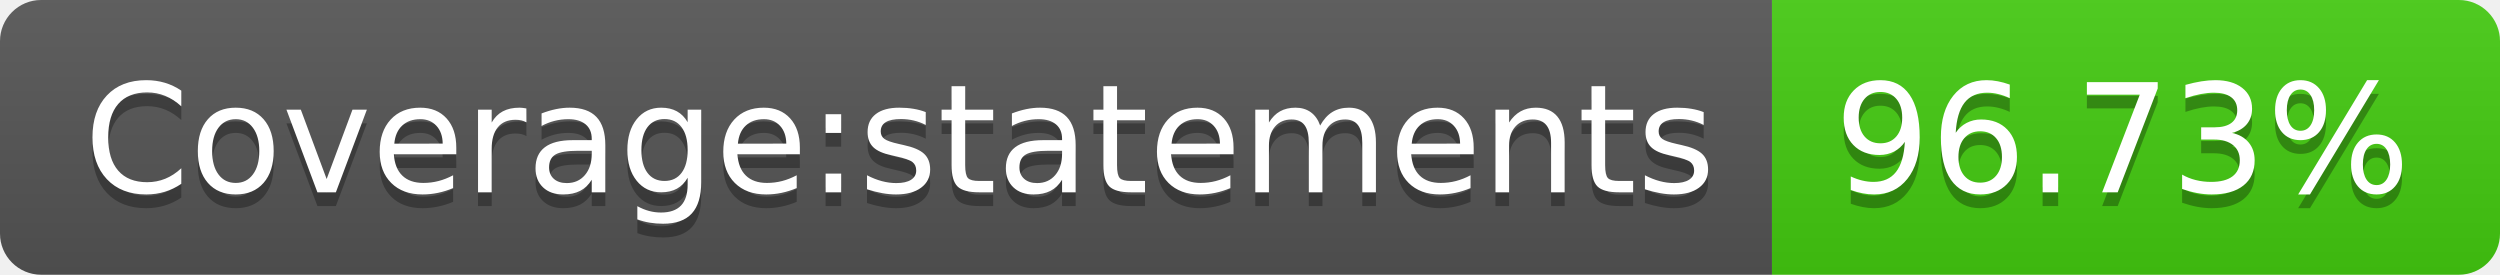
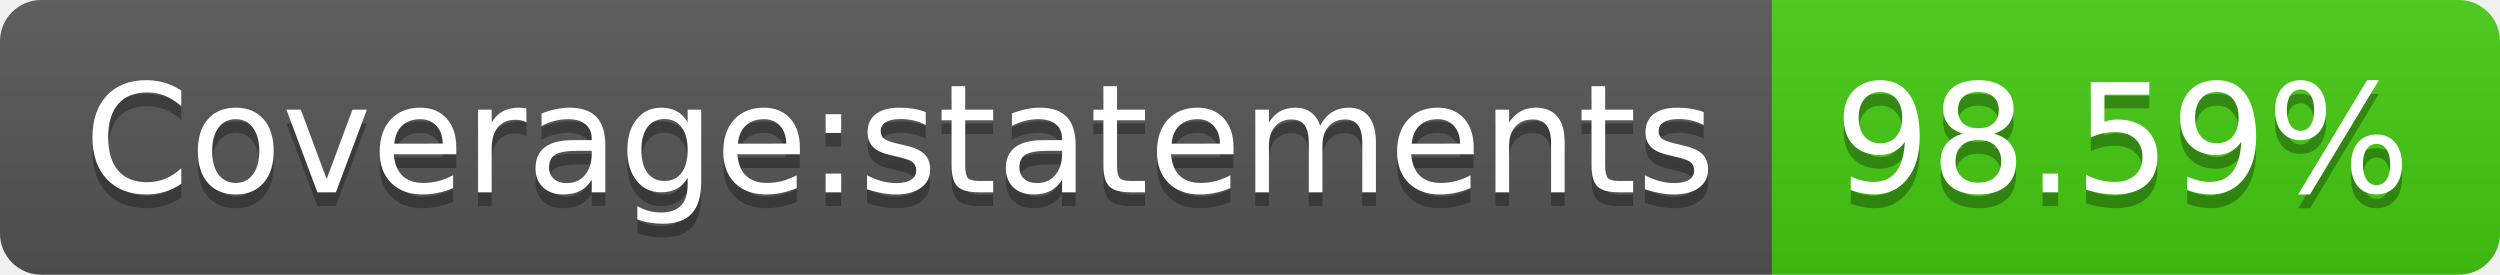
- <svg xmlns="http://www.w3.org/2000/svg" width="182" height="20" role="img" aria-label="Coverage:statements: 96.73%">
+ <svg xmlns="http://www.w3.org/2000/svg" width="182" height="20" role="img" aria-label="Coverage:statements: 98.59%">
  <linearGradient id="s" x2="0" y2="100%">
    <stop offset="0" stop-color="#bbb" stop-opacity=".1" />
    <stop offset="1" stop-opacity=".1" />
  </linearGradient>
  <clipPath id="r">
    <rect width="182" height="20" rx="3" fill="#fff" />
  </clipPath>
  <g clip-path="url(#r)">
    <rect width="129" height="20" fill="#555" />
    <rect x="129" width="53" height="20" fill="#4c1" />
    <rect width="182" height="20" fill="url(#s)" />
  </g>
  <g fill="#fff" text-anchor="middle" font-family="Verdana,Geneva,DejaVu Sans,sans-serif" text-rendering="geometricPrecision" font-size="110">
    <text aria-hidden="true" x="655" y="150" fill="#010101" fill-opacity=".3" transform="scale(.1)" textLength="1190">Coverage:statements</text>
    <text x="655" y="140" transform="scale(.1)" fill="#fff" textLength="1190">Coverage:statements</text>
-     <text aria-hidden="true" x="1545" y="150" fill="#010101" fill-opacity=".3" transform="scale(.1)" textLength="430">96.73%</text>
-     <text x="1545" y="140" transform="scale(.1)" fill="#fff" textLength="430">96.73%</text>
+     <text aria-hidden="true" x="1545" y="150" fill="#010101" fill-opacity=".3" transform="scale(.1)" textLength="430">98.59%</text>
+     <text x="1545" y="140" transform="scale(.1)" fill="#fff" textLength="430">98.59%</text>
  </g>
</svg>
